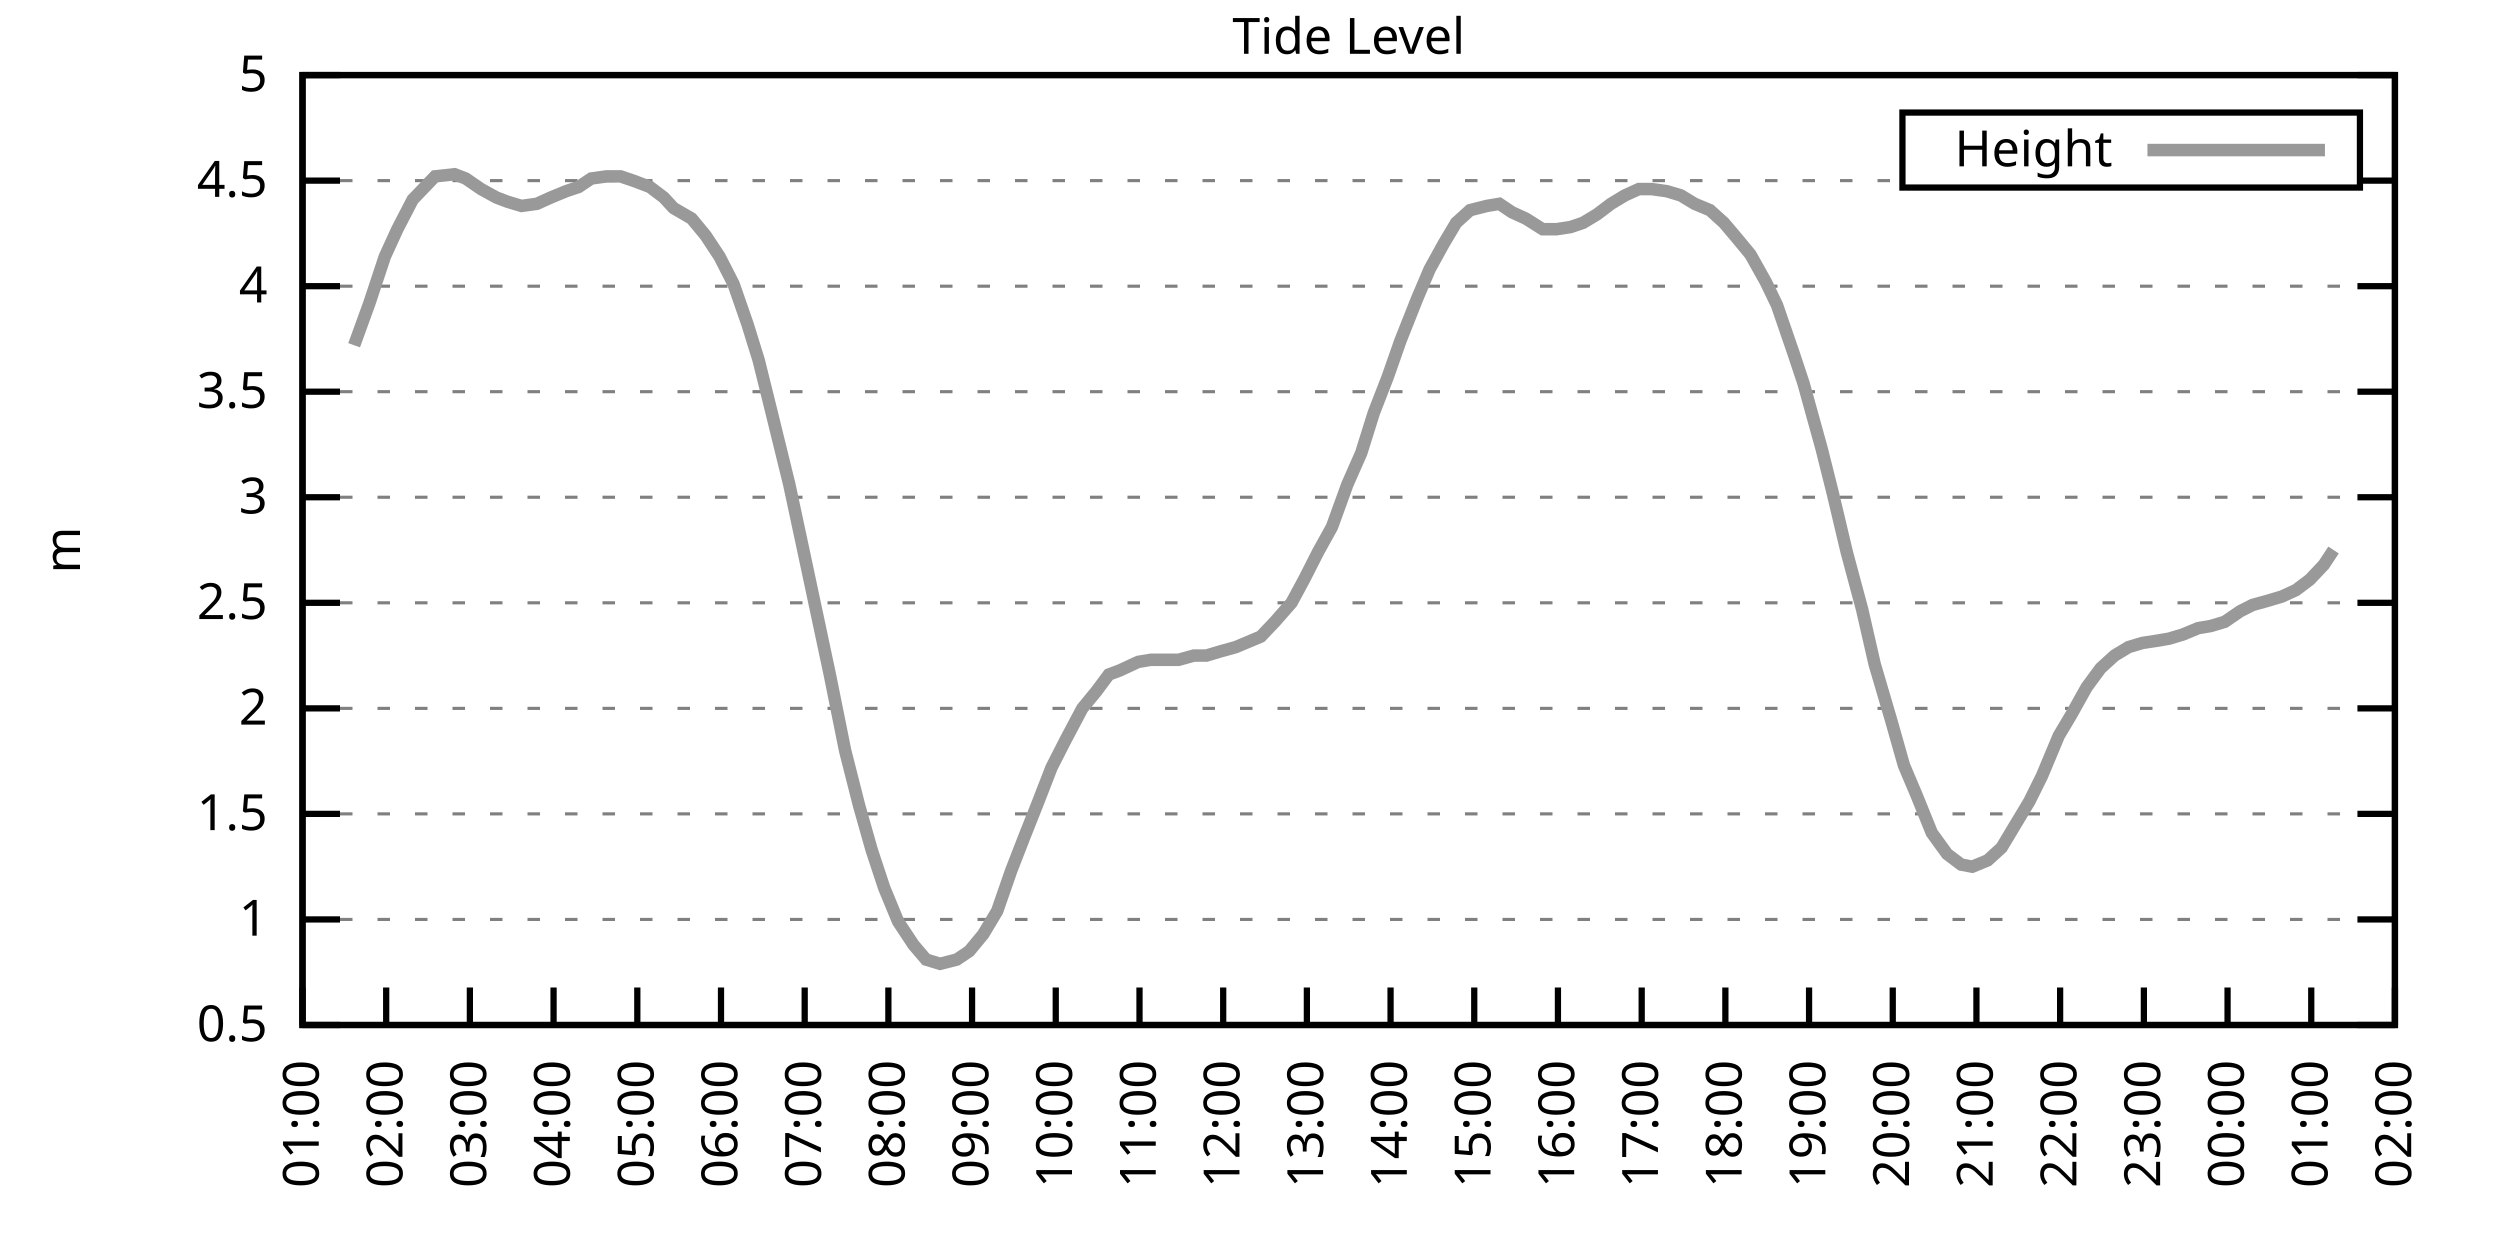
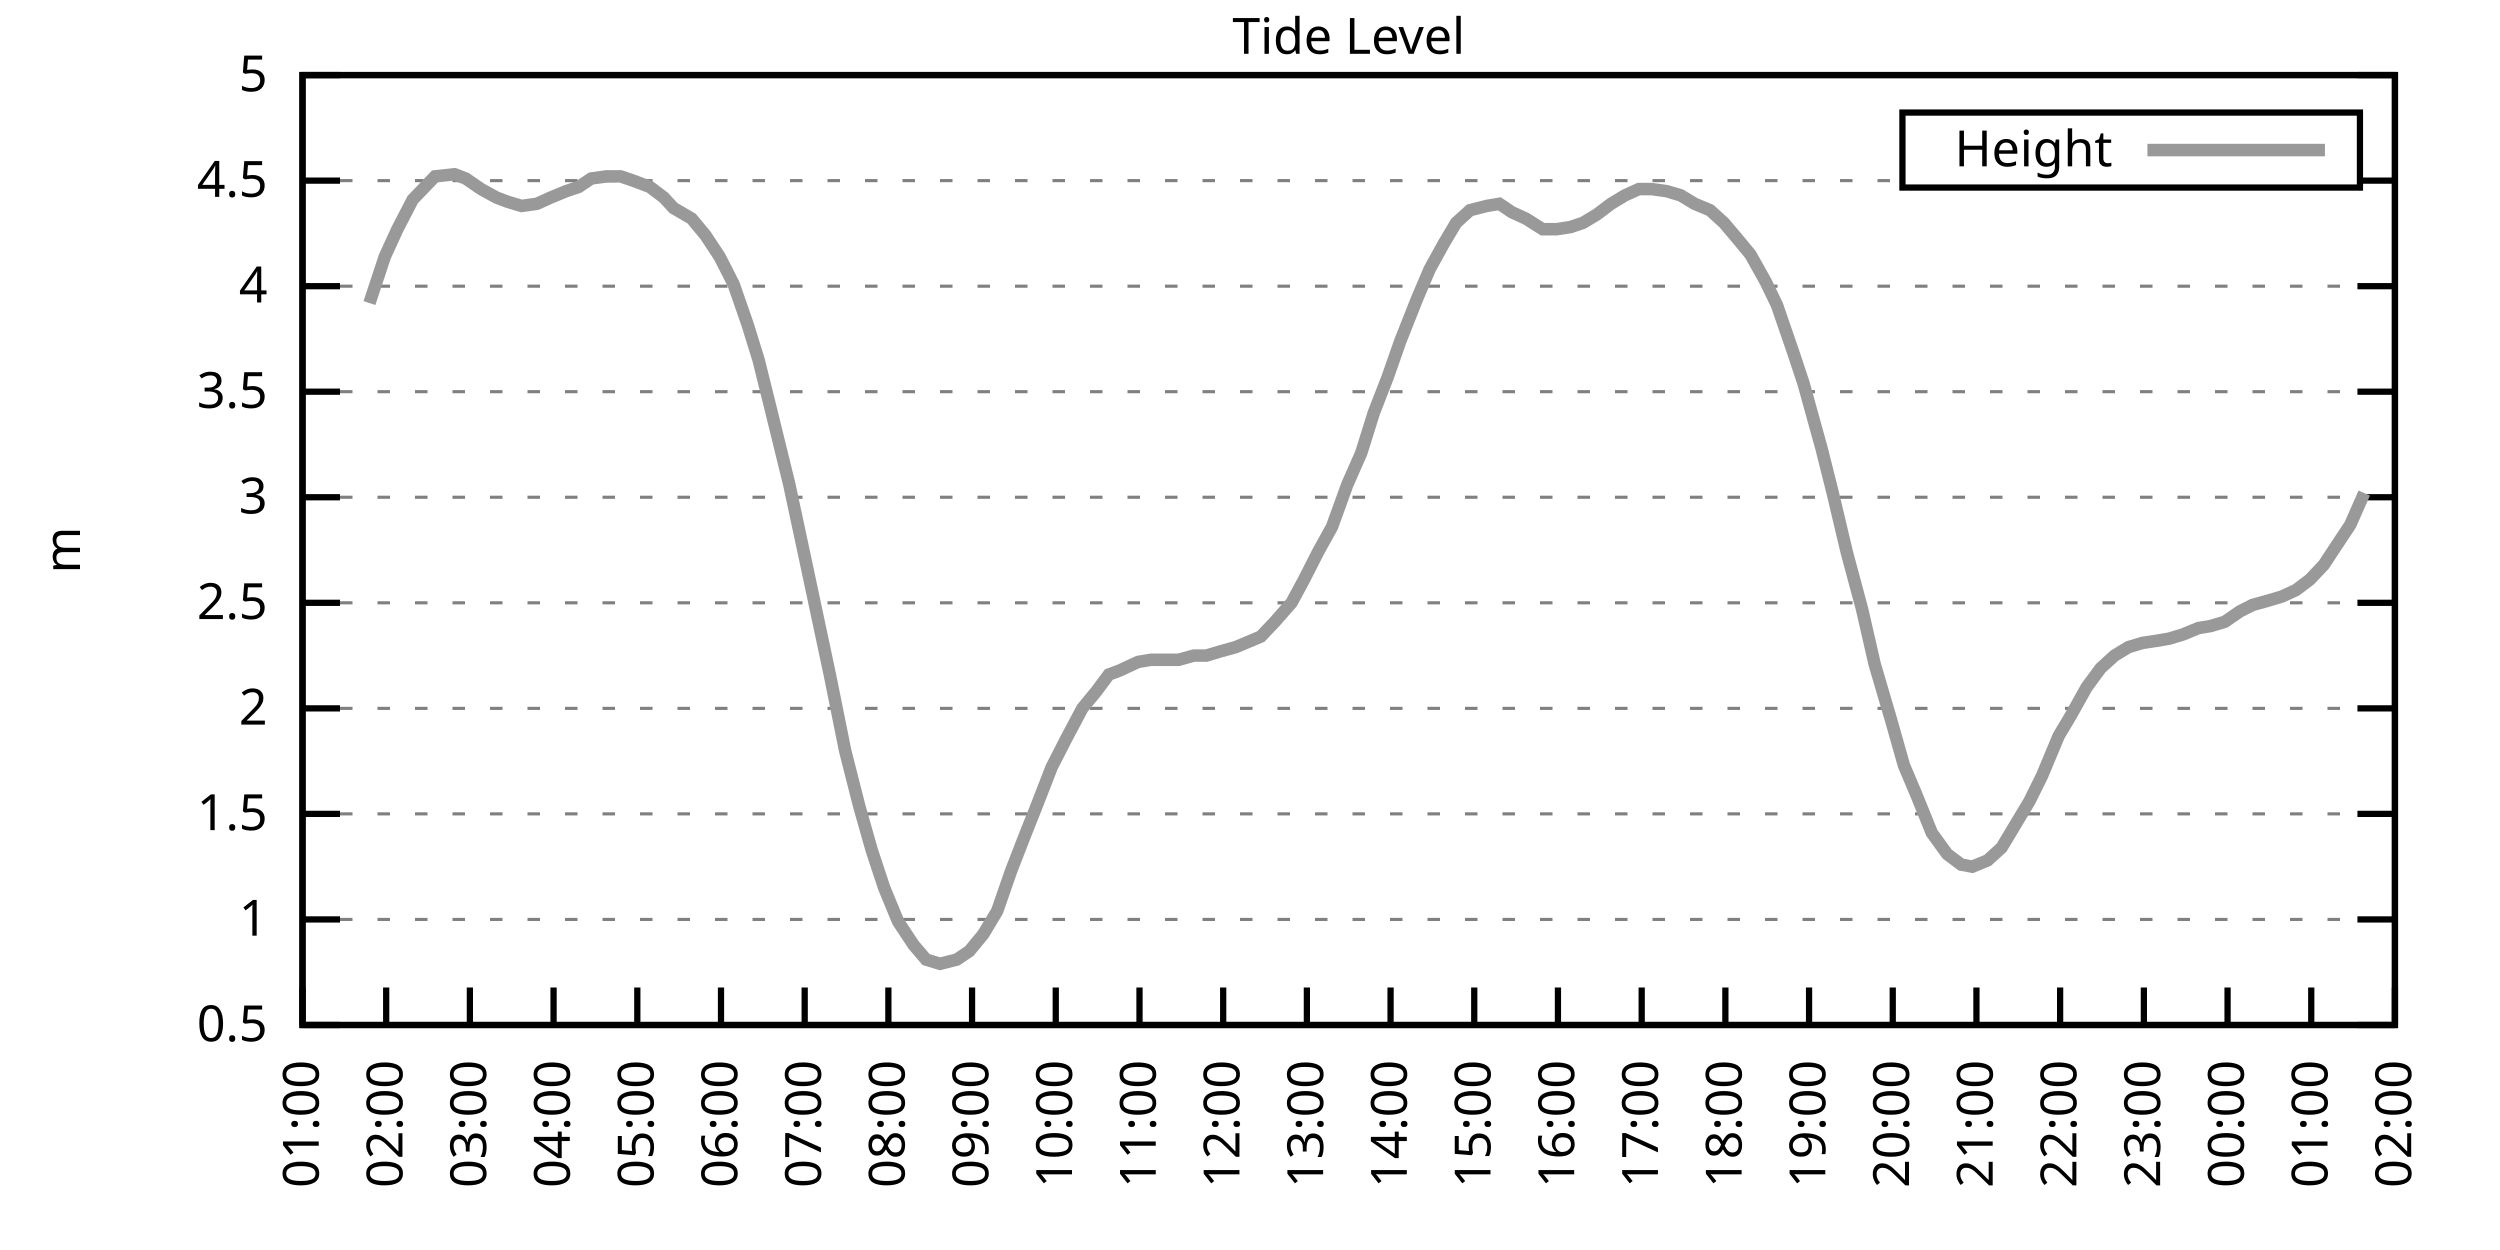
<svg xmlns="http://www.w3.org/2000/svg" xmlns:xlink="http://www.w3.org/1999/xlink" width="400" height="200" viewBox="0 0 400 200">
  <g id="gnuplot_canvas">
    <rect x="0" y="0" width="400" height="200" fill="none" />
    <defs>
      <circle id="gpDot" r="0.5" stroke-width="0.5" stroke="currentColor" />
      <path id="gpPt0" stroke-width="0.333" stroke="currentColor" d="M-1,0 h2 M0,-1 v2" />
      <path id="gpPt1" stroke-width="0.333" stroke="currentColor" d="M-1,-1 L1,1 M1,-1 L-1,1" />
      <path id="gpPt2" stroke-width="0.333" stroke="currentColor" d="M-1,0 L1,0 M0,-1 L0,1 M-1,-1 L1,1 M-1,1 L1,-1" />
      <rect id="gpPt3" stroke-width="0.333" stroke="currentColor" x="-1" y="-1" width="2" height="2" />
      <rect id="gpPt4" stroke-width="0.333" stroke="currentColor" fill="currentColor" x="-1" y="-1" width="2" height="2" />
      <circle id="gpPt5" stroke-width="0.333" stroke="currentColor" cx="0" cy="0" r="1" />
      <use xlink:href="#gpPt5" id="gpPt6" fill="currentColor" stroke="none" />
      <path id="gpPt7" stroke-width="0.333" stroke="currentColor" d="M0,-1.33 L-1.33,0.67 L1.33,0.67 z" />
      <use xlink:href="#gpPt7" id="gpPt8" fill="currentColor" stroke="none" />
      <use xlink:href="#gpPt7" id="gpPt9" stroke="currentColor" transform="rotate(180)" />
      <use xlink:href="#gpPt9" id="gpPt10" fill="currentColor" stroke="none" />
      <use xlink:href="#gpPt3" id="gpPt11" stroke="currentColor" transform="rotate(45)" />
      <use xlink:href="#gpPt11" id="gpPt12" fill="currentColor" stroke="none" />
      <path id="gpPt13" stroke-width="0.333" stroke="currentColor" d="M0,1.330 L1.265,0.411 L0.782,-1.067 L-0.782,-1.076 L-1.265,0.411 z" />
      <use xlink:href="#gpPt13" id="gpPt14" fill="currentColor" stroke="none" />
      <filter id="textbox" filterUnits="objectBoundingBox" x="0" y="0" height="1" width="1">
        <feFlood flood-color="white" flood-opacity="1" result="bgnd" />
        <feComposite in="SourceGraphic" in2="bgnd" operator="atop" />
      </filter>
      <filter id="greybox" filterUnits="objectBoundingBox" x="0" y="0" height="1" width="1">
        <feFlood flood-color="lightgrey" flood-opacity="1" result="grey" />
        <feComposite in="SourceGraphic" in2="grey" operator="atop" />
      </filter>
    </defs>
    <g fill="none" color="white" stroke="currentColor" stroke-width="1.00" stroke-linecap="butt" stroke-linejoin="miter">
</g>
    <g fill="none" color="black" stroke="currentColor" stroke-width="1.00" stroke-linecap="butt" stroke-linejoin="miter">
      <g stroke="none" shape-rendering="crispEdges">
        <polygon fill="rgb(255, 255, 255)" points="48.40,164.00 383.18,164.00 383.18,12.02 48.40,12.02 " />
      </g>
    </g>
    <g fill="none" color="black" stroke="currentColor" stroke-width="1.00" stroke-linecap="butt" stroke-linejoin="miter">
</g>
    <g fill="none" color="black" stroke="black" stroke-width="0.50" stroke-linecap="butt" stroke-linejoin="miter">
</g>
    <g fill="none" color="gray" stroke="currentColor" stroke-width="0.50" stroke-linecap="butt" stroke-linejoin="miter">
      <path stroke="gray" stroke-dasharray="2,4" class="gridline" d="M48.40,164.00 L383.19,164.00  " />
    </g>
    <g fill="none" color="gray" stroke="gray" stroke-width="1.00" stroke-linecap="butt" stroke-linejoin="miter">
</g>
    <g fill="none" color="black" stroke="currentColor" stroke-width="1.00" stroke-linecap="butt" stroke-linejoin="miter">
      <path stroke="black" d="M48.40,164.00 L54.40,164.00 M383.19,164.00 L377.19,164.00  " />
      <g transform="translate(42.80,166.60)" stroke="none" fill="black" font-family="Sans" font-size="8.00" text-anchor="end">
        <text>
          <tspan font-family="Sans"> 0.5</tspan>
        </text>
      </g>
    </g>
    <g fill="none" color="black" stroke="currentColor" stroke-width="1.00" stroke-linecap="butt" stroke-linejoin="miter">
</g>
    <g fill="none" color="black" stroke="black" stroke-width="0.50" stroke-linecap="butt" stroke-linejoin="miter">
</g>
    <g fill="none" color="gray" stroke="currentColor" stroke-width="0.50" stroke-linecap="butt" stroke-linejoin="miter">
      <path stroke="gray" stroke-dasharray="2,4" class="gridline" d="M48.40,147.11 L383.19,147.11  " />
    </g>
    <g fill="none" color="gray" stroke="gray" stroke-width="1.00" stroke-linecap="butt" stroke-linejoin="miter">
</g>
    <g fill="none" color="black" stroke="currentColor" stroke-width="1.00" stroke-linecap="butt" stroke-linejoin="miter">
      <path stroke="black" d="M48.40,147.11 L54.40,147.11 M383.19,147.11 L377.19,147.11  " />
      <g transform="translate(42.80,149.71)" stroke="none" fill="black" font-family="Sans" font-size="8.00" text-anchor="end">
        <text>
          <tspan font-family="Sans"> 1</tspan>
        </text>
      </g>
    </g>
    <g fill="none" color="black" stroke="currentColor" stroke-width="1.00" stroke-linecap="butt" stroke-linejoin="miter">
</g>
    <g fill="none" color="black" stroke="black" stroke-width="0.50" stroke-linecap="butt" stroke-linejoin="miter">
</g>
    <g fill="none" color="gray" stroke="currentColor" stroke-width="0.50" stroke-linecap="butt" stroke-linejoin="miter">
      <path stroke="gray" stroke-dasharray="2,4" class="gridline" d="M48.40,130.22 L383.19,130.22  " />
    </g>
    <g fill="none" color="gray" stroke="gray" stroke-width="1.00" stroke-linecap="butt" stroke-linejoin="miter">
</g>
    <g fill="none" color="black" stroke="currentColor" stroke-width="1.00" stroke-linecap="butt" stroke-linejoin="miter">
      <path stroke="black" d="M48.40,130.22 L54.40,130.22 M383.19,130.22 L377.19,130.22  " />
      <g transform="translate(42.80,132.82)" stroke="none" fill="black" font-family="Sans" font-size="8.00" text-anchor="end">
        <text>
          <tspan font-family="Sans"> 1.5</tspan>
        </text>
      </g>
    </g>
    <g fill="none" color="black" stroke="currentColor" stroke-width="1.00" stroke-linecap="butt" stroke-linejoin="miter">
</g>
    <g fill="none" color="black" stroke="black" stroke-width="0.50" stroke-linecap="butt" stroke-linejoin="miter">
</g>
    <g fill="none" color="gray" stroke="currentColor" stroke-width="0.50" stroke-linecap="butt" stroke-linejoin="miter">
      <path stroke="gray" stroke-dasharray="2,4" class="gridline" d="M48.40,113.34 L383.19,113.34  " />
    </g>
    <g fill="none" color="gray" stroke="gray" stroke-width="1.00" stroke-linecap="butt" stroke-linejoin="miter">
</g>
    <g fill="none" color="black" stroke="currentColor" stroke-width="1.00" stroke-linecap="butt" stroke-linejoin="miter">
      <path stroke="black" d="M48.40,113.34 L54.40,113.34 M383.19,113.34 L377.19,113.34  " />
      <g transform="translate(42.80,115.94)" stroke="none" fill="black" font-family="Sans" font-size="8.00" text-anchor="end">
        <text>
          <tspan font-family="Sans"> 2</tspan>
        </text>
      </g>
    </g>
    <g fill="none" color="black" stroke="currentColor" stroke-width="1.00" stroke-linecap="butt" stroke-linejoin="miter">
</g>
    <g fill="none" color="black" stroke="black" stroke-width="0.50" stroke-linecap="butt" stroke-linejoin="miter">
</g>
    <g fill="none" color="gray" stroke="currentColor" stroke-width="0.50" stroke-linecap="butt" stroke-linejoin="miter">
      <path stroke="gray" stroke-dasharray="2,4" class="gridline" d="M48.40,96.45 L383.19,96.45  " />
    </g>
    <g fill="none" color="gray" stroke="gray" stroke-width="1.00" stroke-linecap="butt" stroke-linejoin="miter">
</g>
    <g fill="none" color="black" stroke="currentColor" stroke-width="1.00" stroke-linecap="butt" stroke-linejoin="miter">
      <path stroke="black" d="M48.40,96.45 L54.40,96.45 M383.19,96.45 L377.19,96.45  " />
      <g transform="translate(42.80,99.05)" stroke="none" fill="black" font-family="Sans" font-size="8.00" text-anchor="end">
        <text>
          <tspan font-family="Sans"> 2.5</tspan>
        </text>
      </g>
    </g>
    <g fill="none" color="black" stroke="currentColor" stroke-width="1.00" stroke-linecap="butt" stroke-linejoin="miter">
</g>
    <g fill="none" color="black" stroke="black" stroke-width="0.50" stroke-linecap="butt" stroke-linejoin="miter">
</g>
    <g fill="none" color="gray" stroke="currentColor" stroke-width="0.50" stroke-linecap="butt" stroke-linejoin="miter">
      <path stroke="gray" stroke-dasharray="2,4" class="gridline" d="M48.40,79.56 L383.19,79.56  " />
    </g>
    <g fill="none" color="gray" stroke="gray" stroke-width="1.00" stroke-linecap="butt" stroke-linejoin="miter">
</g>
    <g fill="none" color="black" stroke="currentColor" stroke-width="1.00" stroke-linecap="butt" stroke-linejoin="miter">
      <path stroke="black" d="M48.40,79.56 L54.40,79.56 M383.19,79.56 L377.19,79.56  " />
      <g transform="translate(42.80,82.16)" stroke="none" fill="black" font-family="Sans" font-size="8.00" text-anchor="end">
        <text>
          <tspan font-family="Sans"> 3</tspan>
        </text>
      </g>
    </g>
    <g fill="none" color="black" stroke="currentColor" stroke-width="1.00" stroke-linecap="butt" stroke-linejoin="miter">
</g>
    <g fill="none" color="black" stroke="black" stroke-width="0.50" stroke-linecap="butt" stroke-linejoin="miter">
</g>
    <g fill="none" color="gray" stroke="currentColor" stroke-width="0.50" stroke-linecap="butt" stroke-linejoin="miter">
      <path stroke="gray" stroke-dasharray="2,4" class="gridline" d="M48.40,62.67 L383.19,62.67  " />
    </g>
    <g fill="none" color="gray" stroke="gray" stroke-width="1.00" stroke-linecap="butt" stroke-linejoin="miter">
</g>
    <g fill="none" color="black" stroke="currentColor" stroke-width="1.00" stroke-linecap="butt" stroke-linejoin="miter">
      <path stroke="black" d="M48.40,62.67 L54.40,62.67 M383.19,62.67 L377.19,62.67  " />
      <g transform="translate(42.80,65.27)" stroke="none" fill="black" font-family="Sans" font-size="8.00" text-anchor="end">
        <text>
          <tspan font-family="Sans"> 3.5</tspan>
        </text>
      </g>
    </g>
    <g fill="none" color="black" stroke="currentColor" stroke-width="1.00" stroke-linecap="butt" stroke-linejoin="miter">
</g>
    <g fill="none" color="black" stroke="black" stroke-width="0.50" stroke-linecap="butt" stroke-linejoin="miter">
</g>
    <g fill="none" color="gray" stroke="currentColor" stroke-width="0.50" stroke-linecap="butt" stroke-linejoin="miter">
      <path stroke="gray" stroke-dasharray="2,4" class="gridline" d="M48.40,45.79 L383.19,45.79  " />
    </g>
    <g fill="none" color="gray" stroke="gray" stroke-width="1.00" stroke-linecap="butt" stroke-linejoin="miter">
</g>
    <g fill="none" color="black" stroke="currentColor" stroke-width="1.00" stroke-linecap="butt" stroke-linejoin="miter">
      <path stroke="black" d="M48.40,45.79 L54.40,45.79 M383.19,45.79 L377.19,45.79  " />
      <g transform="translate(42.80,48.39)" stroke="none" fill="black" font-family="Sans" font-size="8.00" text-anchor="end">
        <text>
          <tspan font-family="Sans"> 4</tspan>
        </text>
      </g>
    </g>
    <g fill="none" color="black" stroke="currentColor" stroke-width="1.00" stroke-linecap="butt" stroke-linejoin="miter">
</g>
    <g fill="none" color="black" stroke="black" stroke-width="0.50" stroke-linecap="butt" stroke-linejoin="miter">
</g>
    <g fill="none" color="gray" stroke="currentColor" stroke-width="0.50" stroke-linecap="butt" stroke-linejoin="miter">
      <path stroke="gray" stroke-dasharray="2,4" class="gridline" d="M48.40,28.90 L304.39,28.90 M377.59,28.90 L383.19,28.90  " />
    </g>
    <g fill="none" color="gray" stroke="gray" stroke-width="1.00" stroke-linecap="butt" stroke-linejoin="miter">
</g>
    <g fill="none" color="black" stroke="currentColor" stroke-width="1.00" stroke-linecap="butt" stroke-linejoin="miter">
      <path stroke="black" d="M48.40,28.90 L54.40,28.90 M383.19,28.90 L377.19,28.90  " />
      <g transform="translate(42.80,31.50)" stroke="none" fill="black" font-family="Sans" font-size="8.00" text-anchor="end">
        <text>
          <tspan font-family="Sans"> 4.5</tspan>
        </text>
      </g>
    </g>
    <g fill="none" color="black" stroke="currentColor" stroke-width="1.00" stroke-linecap="butt" stroke-linejoin="miter">
</g>
    <g fill="none" color="black" stroke="black" stroke-width="0.50" stroke-linecap="butt" stroke-linejoin="miter">
</g>
    <g fill="none" color="gray" stroke="currentColor" stroke-width="0.50" stroke-linecap="butt" stroke-linejoin="miter">
      <path stroke="gray" stroke-dasharray="2,4" class="gridline" d="M48.40,12.01 L383.19,12.01  " />
    </g>
    <g fill="none" color="gray" stroke="gray" stroke-width="1.00" stroke-linecap="butt" stroke-linejoin="miter">
</g>
    <g fill="none" color="black" stroke="currentColor" stroke-width="1.00" stroke-linecap="butt" stroke-linejoin="miter">
      <path stroke="black" d="M48.40,12.01 L54.40,12.01 M383.19,12.01 L377.19,12.01  " />
      <g transform="translate(42.80,14.61)" stroke="none" fill="black" font-family="Sans" font-size="8.00" text-anchor="end">
        <text>
          <tspan font-family="Sans"> 5</tspan>
        </text>
      </g>
    </g>
    <g fill="none" color="black" stroke="currentColor" stroke-width="1.00" stroke-linecap="butt" stroke-linejoin="miter">
      <path stroke="black" d="M48.40,164.00 L48.40,158.00  " />
      <g transform="translate(51.00,169.60) rotate(270.00)" stroke="none" fill="black" font-family="Sans" font-size="8.00" text-anchor="end">
        <text>
          <tspan font-family="Sans">01:00</tspan>
        </text>
      </g>
    </g>
    <g fill="none" color="black" stroke="currentColor" stroke-width="1.00" stroke-linecap="butt" stroke-linejoin="miter">
      <path stroke="black" d="M61.79,164.00 L61.79,158.00  " />
      <g transform="translate(64.39,169.60) rotate(270.00)" stroke="none" fill="black" font-family="Sans" font-size="8.00" text-anchor="end">
        <text>
          <tspan font-family="Sans">02:00</tspan>
        </text>
      </g>
    </g>
    <g fill="none" color="black" stroke="currentColor" stroke-width="1.00" stroke-linecap="butt" stroke-linejoin="miter">
      <path stroke="black" d="M75.18,164.00 L75.18,158.00  " />
      <g transform="translate(77.78,169.60) rotate(270.00)" stroke="none" fill="black" font-family="Sans" font-size="8.00" text-anchor="end">
        <text>
          <tspan font-family="Sans">03:00</tspan>
        </text>
      </g>
    </g>
    <g fill="none" color="black" stroke="currentColor" stroke-width="1.00" stroke-linecap="butt" stroke-linejoin="miter">
      <path stroke="black" d="M88.57,164.00 L88.57,158.00  " />
      <g transform="translate(91.17,169.60) rotate(270.00)" stroke="none" fill="black" font-family="Sans" font-size="8.00" text-anchor="end">
        <text>
          <tspan font-family="Sans">04:00</tspan>
        </text>
      </g>
    </g>
    <g fill="none" color="black" stroke="currentColor" stroke-width="1.00" stroke-linecap="butt" stroke-linejoin="miter">
      <path stroke="black" d="M101.97,164.00 L101.97,158.00  " />
      <g transform="translate(104.57,169.60) rotate(270.00)" stroke="none" fill="black" font-family="Sans" font-size="8.00" text-anchor="end">
        <text>
          <tspan font-family="Sans">05:00</tspan>
        </text>
      </g>
    </g>
    <g fill="none" color="black" stroke="currentColor" stroke-width="1.00" stroke-linecap="butt" stroke-linejoin="miter">
      <path stroke="black" d="M115.36,164.00 L115.36,158.00  " />
      <g transform="translate(117.96,169.60) rotate(270.00)" stroke="none" fill="black" font-family="Sans" font-size="8.00" text-anchor="end">
        <text>
          <tspan font-family="Sans">06:00</tspan>
        </text>
      </g>
    </g>
    <g fill="none" color="black" stroke="currentColor" stroke-width="1.00" stroke-linecap="butt" stroke-linejoin="miter">
      <path stroke="black" d="M128.75,164.00 L128.75,158.00  " />
      <g transform="translate(131.35,169.60) rotate(270.00)" stroke="none" fill="black" font-family="Sans" font-size="8.00" text-anchor="end">
        <text>
          <tspan font-family="Sans">07:00</tspan>
        </text>
      </g>
    </g>
    <g fill="none" color="black" stroke="currentColor" stroke-width="1.00" stroke-linecap="butt" stroke-linejoin="miter">
      <path stroke="black" d="M142.14,164.00 L142.14,158.00  " />
      <g transform="translate(144.74,169.60) rotate(270.00)" stroke="none" fill="black" font-family="Sans" font-size="8.00" text-anchor="end">
        <text>
          <tspan font-family="Sans">08:00</tspan>
        </text>
      </g>
    </g>
    <g fill="none" color="black" stroke="currentColor" stroke-width="1.00" stroke-linecap="butt" stroke-linejoin="miter">
      <path stroke="black" d="M155.53,164.00 L155.53,158.00  " />
      <g transform="translate(158.13,169.60) rotate(270.00)" stroke="none" fill="black" font-family="Sans" font-size="8.00" text-anchor="end">
        <text>
          <tspan font-family="Sans">09:00</tspan>
        </text>
      </g>
    </g>
    <g fill="none" color="black" stroke="currentColor" stroke-width="1.00" stroke-linecap="butt" stroke-linejoin="miter">
      <path stroke="black" d="M168.92,164.00 L168.92,158.00  " />
      <g transform="translate(171.52,169.60) rotate(270.00)" stroke="none" fill="black" font-family="Sans" font-size="8.00" text-anchor="end">
        <text>
          <tspan font-family="Sans">10:00</tspan>
        </text>
      </g>
    </g>
    <g fill="none" color="black" stroke="currentColor" stroke-width="1.00" stroke-linecap="butt" stroke-linejoin="miter">
      <path stroke="black" d="M182.32,164.00 L182.32,158.00  " />
      <g transform="translate(184.92,169.60) rotate(270.00)" stroke="none" fill="black" font-family="Sans" font-size="8.00" text-anchor="end">
        <text>
          <tspan font-family="Sans">11:00</tspan>
        </text>
      </g>
    </g>
    <g fill="none" color="black" stroke="currentColor" stroke-width="1.00" stroke-linecap="butt" stroke-linejoin="miter">
      <path stroke="black" d="M195.71,164.00 L195.71,158.00  " />
      <g transform="translate(198.31,169.60) rotate(270.00)" stroke="none" fill="black" font-family="Sans" font-size="8.00" text-anchor="end">
        <text>
          <tspan font-family="Sans">12:00</tspan>
        </text>
      </g>
    </g>
    <g fill="none" color="black" stroke="currentColor" stroke-width="1.00" stroke-linecap="butt" stroke-linejoin="miter">
      <path stroke="black" d="M209.10,164.00 L209.10,158.00  " />
      <g transform="translate(211.70,169.60) rotate(270.00)" stroke="none" fill="black" font-family="Sans" font-size="8.00" text-anchor="end">
        <text>
          <tspan font-family="Sans">13:00</tspan>
        </text>
      </g>
    </g>
    <g fill="none" color="black" stroke="currentColor" stroke-width="1.00" stroke-linecap="butt" stroke-linejoin="miter">
      <path stroke="black" d="M222.49,164.00 L222.49,158.00  " />
      <g transform="translate(225.09,169.60) rotate(270.00)" stroke="none" fill="black" font-family="Sans" font-size="8.00" text-anchor="end">
        <text>
          <tspan font-family="Sans">14:00</tspan>
        </text>
      </g>
    </g>
    <g fill="none" color="black" stroke="currentColor" stroke-width="1.00" stroke-linecap="butt" stroke-linejoin="miter">
      <path stroke="black" d="M235.88,164.00 L235.88,158.00  " />
      <g transform="translate(238.48,169.60) rotate(270.00)" stroke="none" fill="black" font-family="Sans" font-size="8.00" text-anchor="end">
        <text>
          <tspan font-family="Sans">15:00</tspan>
        </text>
      </g>
    </g>
    <g fill="none" color="black" stroke="currentColor" stroke-width="1.00" stroke-linecap="butt" stroke-linejoin="miter">
      <path stroke="black" d="M249.27,164.00 L249.27,158.00  " />
      <g transform="translate(251.87,169.60) rotate(270.00)" stroke="none" fill="black" font-family="Sans" font-size="8.00" text-anchor="end">
        <text>
          <tspan font-family="Sans">16:00</tspan>
        </text>
      </g>
    </g>
    <g fill="none" color="black" stroke="currentColor" stroke-width="1.00" stroke-linecap="butt" stroke-linejoin="miter">
      <path stroke="black" d="M262.67,164.00 L262.67,158.00  " />
      <g transform="translate(265.27,169.60) rotate(270.00)" stroke="none" fill="black" font-family="Sans" font-size="8.00" text-anchor="end">
        <text>
          <tspan font-family="Sans">17:00</tspan>
        </text>
      </g>
    </g>
    <g fill="none" color="black" stroke="currentColor" stroke-width="1.00" stroke-linecap="butt" stroke-linejoin="miter">
      <path stroke="black" d="M276.06,164.00 L276.06,158.00  " />
      <g transform="translate(278.66,169.60) rotate(270.00)" stroke="none" fill="black" font-family="Sans" font-size="8.00" text-anchor="end">
        <text>
          <tspan font-family="Sans">18:00</tspan>
        </text>
      </g>
    </g>
    <g fill="none" color="black" stroke="currentColor" stroke-width="1.00" stroke-linecap="butt" stroke-linejoin="miter">
      <path stroke="black" d="M289.45,164.00 L289.45,158.00  " />
      <g transform="translate(292.05,169.60) rotate(270.00)" stroke="none" fill="black" font-family="Sans" font-size="8.00" text-anchor="end">
        <text>
          <tspan font-family="Sans">19:00</tspan>
        </text>
      </g>
    </g>
    <g fill="none" color="black" stroke="currentColor" stroke-width="1.00" stroke-linecap="butt" stroke-linejoin="miter">
      <path stroke="black" d="M302.84,164.00 L302.84,158.00  " />
      <g transform="translate(305.44,169.60) rotate(270.00)" stroke="none" fill="black" font-family="Sans" font-size="8.00" text-anchor="end">
        <text>
          <tspan font-family="Sans">20:00</tspan>
        </text>
      </g>
    </g>
    <g fill="none" color="black" stroke="currentColor" stroke-width="1.00" stroke-linecap="butt" stroke-linejoin="miter">
      <path stroke="black" d="M316.23,164.00 L316.23,158.00  " />
      <g transform="translate(318.83,169.60) rotate(270.00)" stroke="none" fill="black" font-family="Sans" font-size="8.00" text-anchor="end">
        <text>
          <tspan font-family="Sans">21:00</tspan>
        </text>
      </g>
    </g>
    <g fill="none" color="black" stroke="currentColor" stroke-width="1.00" stroke-linecap="butt" stroke-linejoin="miter">
      <path stroke="black" d="M329.62,164.00 L329.62,158.00  " />
      <g transform="translate(332.22,169.60) rotate(270.00)" stroke="none" fill="black" font-family="Sans" font-size="8.00" text-anchor="end">
        <text>
          <tspan font-family="Sans">22:00</tspan>
        </text>
      </g>
    </g>
    <g fill="none" color="black" stroke="currentColor" stroke-width="1.00" stroke-linecap="butt" stroke-linejoin="miter">
      <path stroke="black" d="M343.02,164.00 L343.02,158.00  " />
      <g transform="translate(345.62,169.60) rotate(270.00)" stroke="none" fill="black" font-family="Sans" font-size="8.00" text-anchor="end">
        <text>
          <tspan font-family="Sans">23:00</tspan>
        </text>
      </g>
    </g>
    <g fill="none" color="black" stroke="currentColor" stroke-width="1.00" stroke-linecap="butt" stroke-linejoin="miter">
      <path stroke="black" d="M356.41,164.00 L356.41,158.00  " />
      <g transform="translate(359.01,169.60) rotate(270.00)" stroke="none" fill="black" font-family="Sans" font-size="8.00" text-anchor="end">
        <text>
          <tspan font-family="Sans">00:00</tspan>
        </text>
      </g>
    </g>
    <g fill="none" color="black" stroke="currentColor" stroke-width="1.00" stroke-linecap="butt" stroke-linejoin="miter">
      <path stroke="black" d="M369.80,164.00 L369.80,158.00  " />
      <g transform="translate(372.40,169.60) rotate(270.00)" stroke="none" fill="black" font-family="Sans" font-size="8.00" text-anchor="end">
        <text>
          <tspan font-family="Sans">01:00</tspan>
        </text>
      </g>
    </g>
    <g fill="none" color="black" stroke="currentColor" stroke-width="1.00" stroke-linecap="butt" stroke-linejoin="miter">
      <path stroke="black" d="M383.19,164.00 L383.19,158.00  " />
      <g transform="translate(385.79,169.60) rotate(270.00)" stroke="none" fill="black" font-family="Sans" font-size="8.00" text-anchor="end">
        <text>
          <tspan font-family="Sans">02:00</tspan>
        </text>
      </g>
    </g>
    <g fill="none" color="black" stroke="currentColor" stroke-width="1.00" stroke-linecap="butt" stroke-linejoin="miter">
</g>
    <g fill="none" color="black" stroke="currentColor" stroke-width="1.00" stroke-linecap="butt" stroke-linejoin="miter">
      <path stroke="black" d="M48.40,12.01 L48.40,164.00 L383.19,164.00 L383.19,12.01 L48.40,12.01 Z  " />
    </g>
    <g fill="none" color="black" stroke="currentColor" stroke-width="1.00" stroke-linecap="butt" stroke-linejoin="miter">
</g>
    <g fill="none" color="black" stroke="currentColor" stroke-width="1.00" stroke-linecap="butt" stroke-linejoin="miter">
      <path stroke="black" d="M304.39,30.01 L304.39,18.01 L377.59,18.01 L377.59,30.01 L304.39,30.01 Z  " />
    </g>
    <g id="Tide_level_plot_1">
      <g fill="none" color="white" stroke="black" stroke-width="2.00" stroke-linecap="butt" stroke-linejoin="miter">
</g>
      <g fill="none" color="black" stroke="currentColor" stroke-width="2.00" stroke-linecap="butt" stroke-linejoin="miter">
        <g transform="translate(337.99,26.61)" stroke="none" fill="black" font-family="Sans" font-size="8.00" text-anchor="end">
          <text>
            <tspan font-family="Sans">Height</tspan>
          </text>
        </g>
      </g>
      <g fill="none" color="black" stroke="currentColor" stroke-width="2.00" stroke-linecap="butt" stroke-linejoin="miter">
-         <path stroke="rgb(153, 153, 153)" d="M343.59,24.01 L371.99,24.01 M56.66,55.24 L59.11,48.49 L61.57,41.06 L63.58,36.67 L66.03,31.94 L69.60,28.22   L72.73,27.88 L74.51,28.56 L76.97,30.25 L79.42,31.60 L81.21,32.28 L83.44,32.95 L85.90,32.61 L88.13,31.60   L90.58,30.59 L92.59,29.91 L94.60,28.56 L97.06,28.22 L99.29,28.22 L101.30,28.90 L103.98,29.91 L106.21,31.60   L107.77,33.29 L110.67,34.98 L112.90,37.68 L115.13,41.06 L117.37,45.45 L119.60,51.87 L121.38,57.61 L123.39,65.71   L126.29,77.53 L128.53,88.00 L130.76,98.48 L132.77,107.93 L135.22,120.09 L137.45,128.87 L139.46,135.97 L141.47,142.05   L143.70,147.45 L146.16,151.17 L148.17,153.53 L150.40,154.21 L153.08,153.53 L155.09,152.18 L157.32,149.48 L159.55,145.76   L161.78,139.34 L164.01,133.60 L166.02,128.54 L168.25,122.79 L170.49,118.40 L173.17,113.34 L175.40,110.63 L177.41,107.93   L179.19,107.26 L182.09,105.91 L184.10,105.57 L186.11,105.57 L188.57,105.57 L191.02,104.89 L193.03,104.89 L195.26,104.22   L197.72,103.54 L201.73,101.85 L203.97,99.49 L206.64,96.45 L208.65,92.73 L210.88,88.34 L213.12,84.29 L215.57,77.53   L217.80,72.47 L219.81,66.05 L222.04,60.31 L224.05,54.57 L226.73,47.81 L228.74,43.08 L230.97,39.03 L232.98,35.65   L235.21,33.63 L237.89,32.95 L239.90,32.61 L241.91,33.96 L244.14,34.98 L246.82,36.67 L249.05,36.67 L251.28,36.33   L253.29,35.65 L255.52,34.30 L257.76,32.61 L259.99,31.26 L262.22,30.25 L264.23,30.25 L266.68,30.59 L268.92,31.26   L271.15,32.61 L273.60,33.63 L275.83,35.65 L277.84,38.02 L280.07,40.72 L282.53,45.11 L284.32,48.83 L286.99,56.59   L288.56,61.32 L291.46,71.79 L293.24,78.89 L295.48,88.34 L297.93,97.46 L299.94,106.24 L302.62,115.36 L304.63,122.46   L306.63,127.18 L309.09,133.26 L311.54,136.64 L313.78,138.33 L315.56,138.67 L318.02,137.66 L320.25,135.63 L322.48,131.91   L324.71,128.20 L326.72,124.14 L329.40,117.73 L331.41,114.35 L333.86,109.96 L336.10,106.92 L338.33,104.89 L340.56,103.54   L342.79,102.87 L345.02,102.53 L347.03,102.19 L349.26,101.52 L351.72,100.50 L353.73,100.16 L355.96,99.49 L358.42,97.80   L360.42,96.79 L362.88,96.11 L365.11,95.44 L367.34,94.42 L369.58,92.73 L371.81,90.37 L373.37,88.00  " />
+         <path stroke="rgb(153, 153, 153)" d="M343.59,24.01 L371.99,24.01 M59.11,48.49 L61.57,41.06 L63.58,36.67 L66.03,31.94 L69.60,28.22 L72.73,27.88   L74.51,28.56 L76.97,30.25 L79.42,31.60 L81.21,32.28 L83.44,32.95 L85.90,32.61 L88.13,31.60 L90.58,30.59   L92.59,29.91 L94.60,28.56 L97.06,28.22 L99.29,28.22 L101.30,28.90 L103.98,29.91 L106.21,31.60 L107.77,33.29   L110.67,34.98 L112.90,37.68 L115.13,41.06 L117.37,45.45 L119.60,51.87 L121.38,57.61 L123.39,65.71 L126.29,77.53   L128.53,88.00 L130.76,98.48 L132.77,107.93 L135.22,120.09 L137.45,128.87 L139.46,135.97 L141.47,142.05 L143.70,147.45   L146.16,151.17 L148.17,153.53 L150.40,154.21 L153.08,153.53 L155.09,152.18 L157.32,149.48 L159.55,145.76 L161.78,139.34   L164.01,133.60 L166.02,128.54 L168.25,122.79 L170.49,118.40 L173.17,113.34 L175.40,110.63 L177.41,107.93 L179.19,107.26   L182.09,105.91 L184.10,105.57 L186.11,105.57 L188.57,105.57 L191.02,104.89 L193.03,104.89 L195.26,104.22 L197.72,103.54   L201.73,101.85 L203.97,99.49 L206.64,96.45 L208.65,92.73 L210.88,88.34 L213.12,84.29 L215.57,77.53 L217.80,72.47   L219.81,66.05 L222.04,60.31 L224.05,54.57 L226.73,47.81 L228.74,43.08 L230.97,39.03 L232.98,35.65 L235.21,33.63   L237.89,32.95 L239.90,32.61 L241.91,33.96 L244.14,34.98 L246.82,36.67 L249.05,36.67 L251.28,36.33 L253.29,35.65   L255.52,34.30 L257.76,32.61 L259.99,31.26 L262.22,30.25 L264.23,30.25 L266.68,30.59 L268.92,31.26 L271.15,32.61   L273.60,33.63 L275.83,35.65 L277.84,38.02 L280.07,40.72 L282.53,45.11 L284.32,48.83 L286.99,56.59 L288.56,61.32   L291.46,71.79 L293.24,78.89 L295.48,88.34 L297.93,97.46 L299.94,106.24 L302.62,115.36 L304.63,122.46 L306.63,127.18   L309.09,133.26 L311.54,136.64 L313.78,138.33 L315.56,138.67 L318.02,137.66 L320.25,135.63 L322.48,131.91 L324.71,128.20   L326.72,124.14 L329.40,117.73 L331.41,114.35 L333.86,109.96 L336.10,106.92 L338.33,104.89 L340.56,103.54 L342.79,102.87   L345.02,102.53 L347.03,102.19 L349.26,101.52 L351.72,100.50 L353.73,100.16 L355.96,99.49 L358.42,97.80 L360.42,96.79   L362.88,96.11 L365.11,95.44 L367.34,94.42 L369.58,92.73 L371.81,90.37 L373.37,88.00 L376.05,83.95 L378.28,78.89    " />
      </g>
    </g>
    <g fill="none" color="black" stroke="currentColor" stroke-width="2.00" stroke-linecap="butt" stroke-linejoin="miter">
</g>
    <g fill="none" color="black" stroke="black" stroke-width="1.00" stroke-linecap="butt" stroke-linejoin="miter">
</g>
    <g fill="none" color="black" stroke="currentColor" stroke-width="1.00" stroke-linecap="butt" stroke-linejoin="miter">
      <path stroke="black" d="M48.40,12.01 L48.40,164.00 L383.19,164.00 L383.19,12.01 L48.40,12.01 Z  " />
      <g transform="translate(12.80,88.01) rotate(270.00)" stroke="none" fill="black" font-family="Sans" font-size="8.00" text-anchor="middle">
        <text>
          <tspan font-family="Sans">m</tspan>
        </text>
      </g>
    </g>
    <g fill="none" color="black" stroke="currentColor" stroke-width="1.00" stroke-linecap="butt" stroke-linejoin="miter">
</g>
    <g fill="none" color="black" stroke="currentColor" stroke-width="1.00" stroke-linecap="butt" stroke-linejoin="miter">
      <g transform="translate(215.79,8.61)" stroke="none" fill="black" font-family="Sans" font-size="8.00" text-anchor="middle">
        <text>
          <tspan font-family="Sans">Tide Level</tspan>
        </text>
      </g>
    </g>
    <g fill="none" color="black" stroke="currentColor" stroke-width="1.00" stroke-linecap="butt" stroke-linejoin="miter">
</g>
  </g>
</svg>
